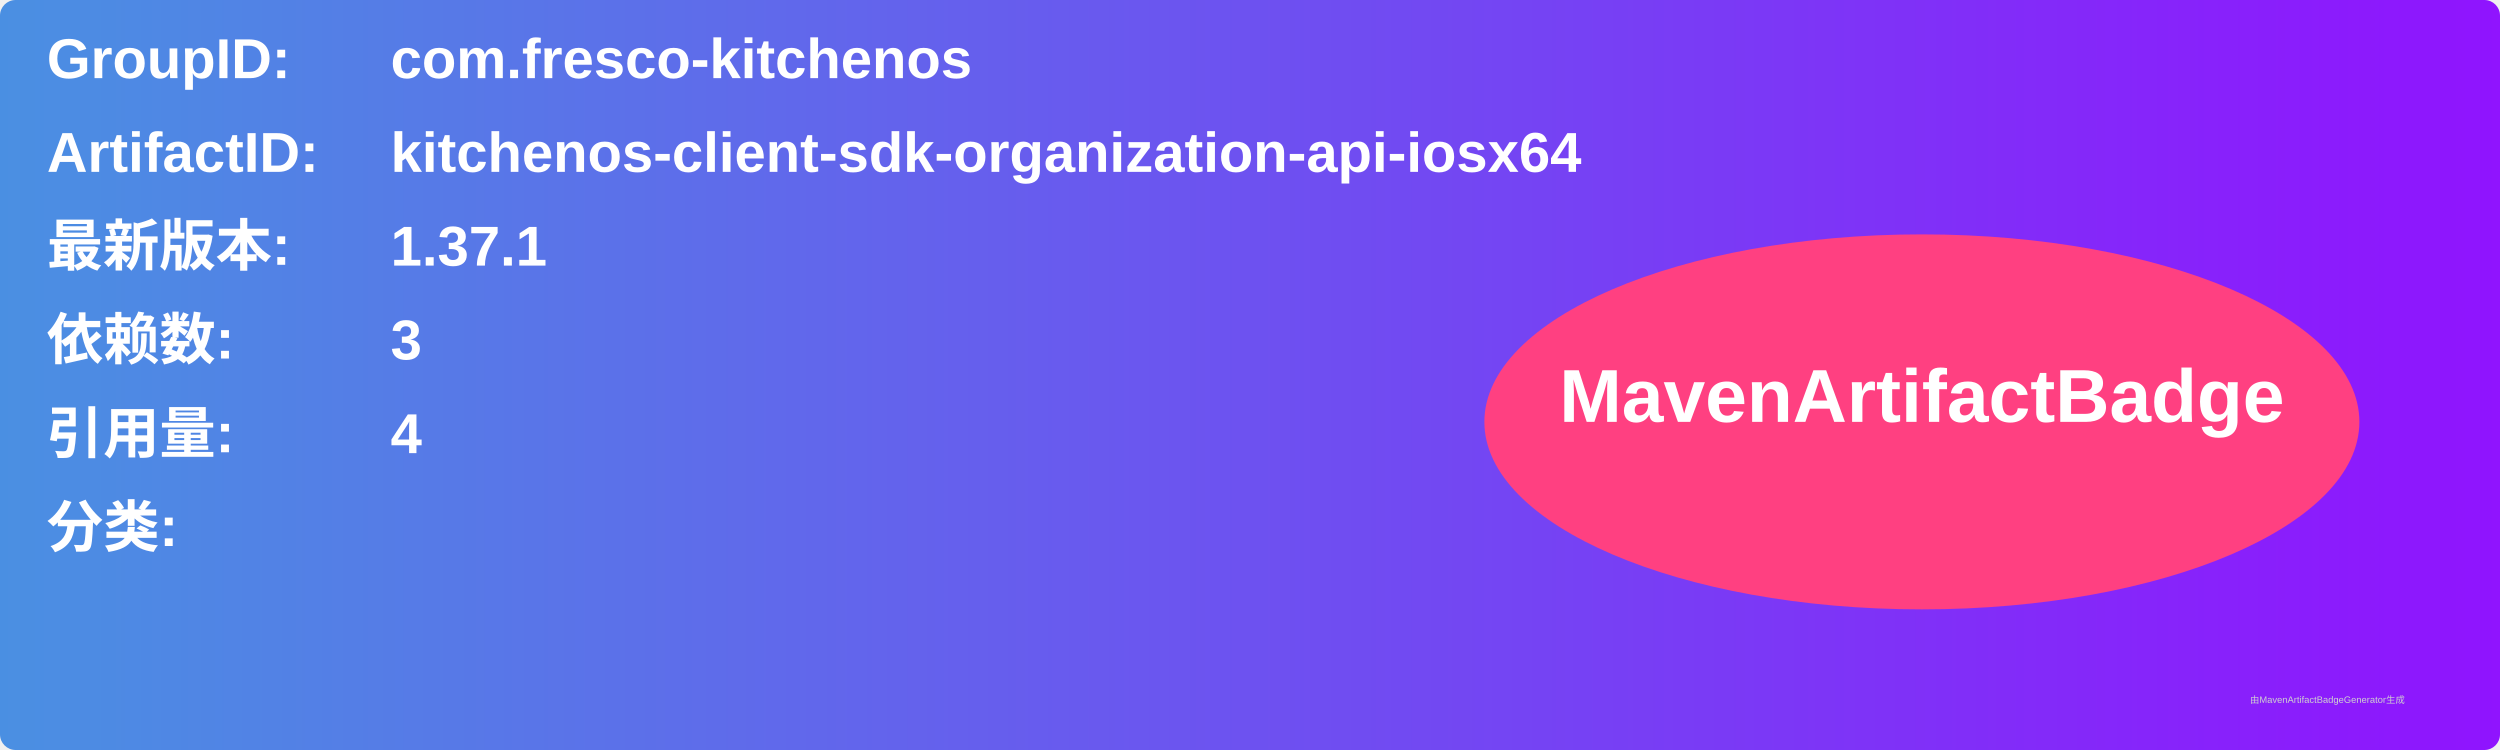
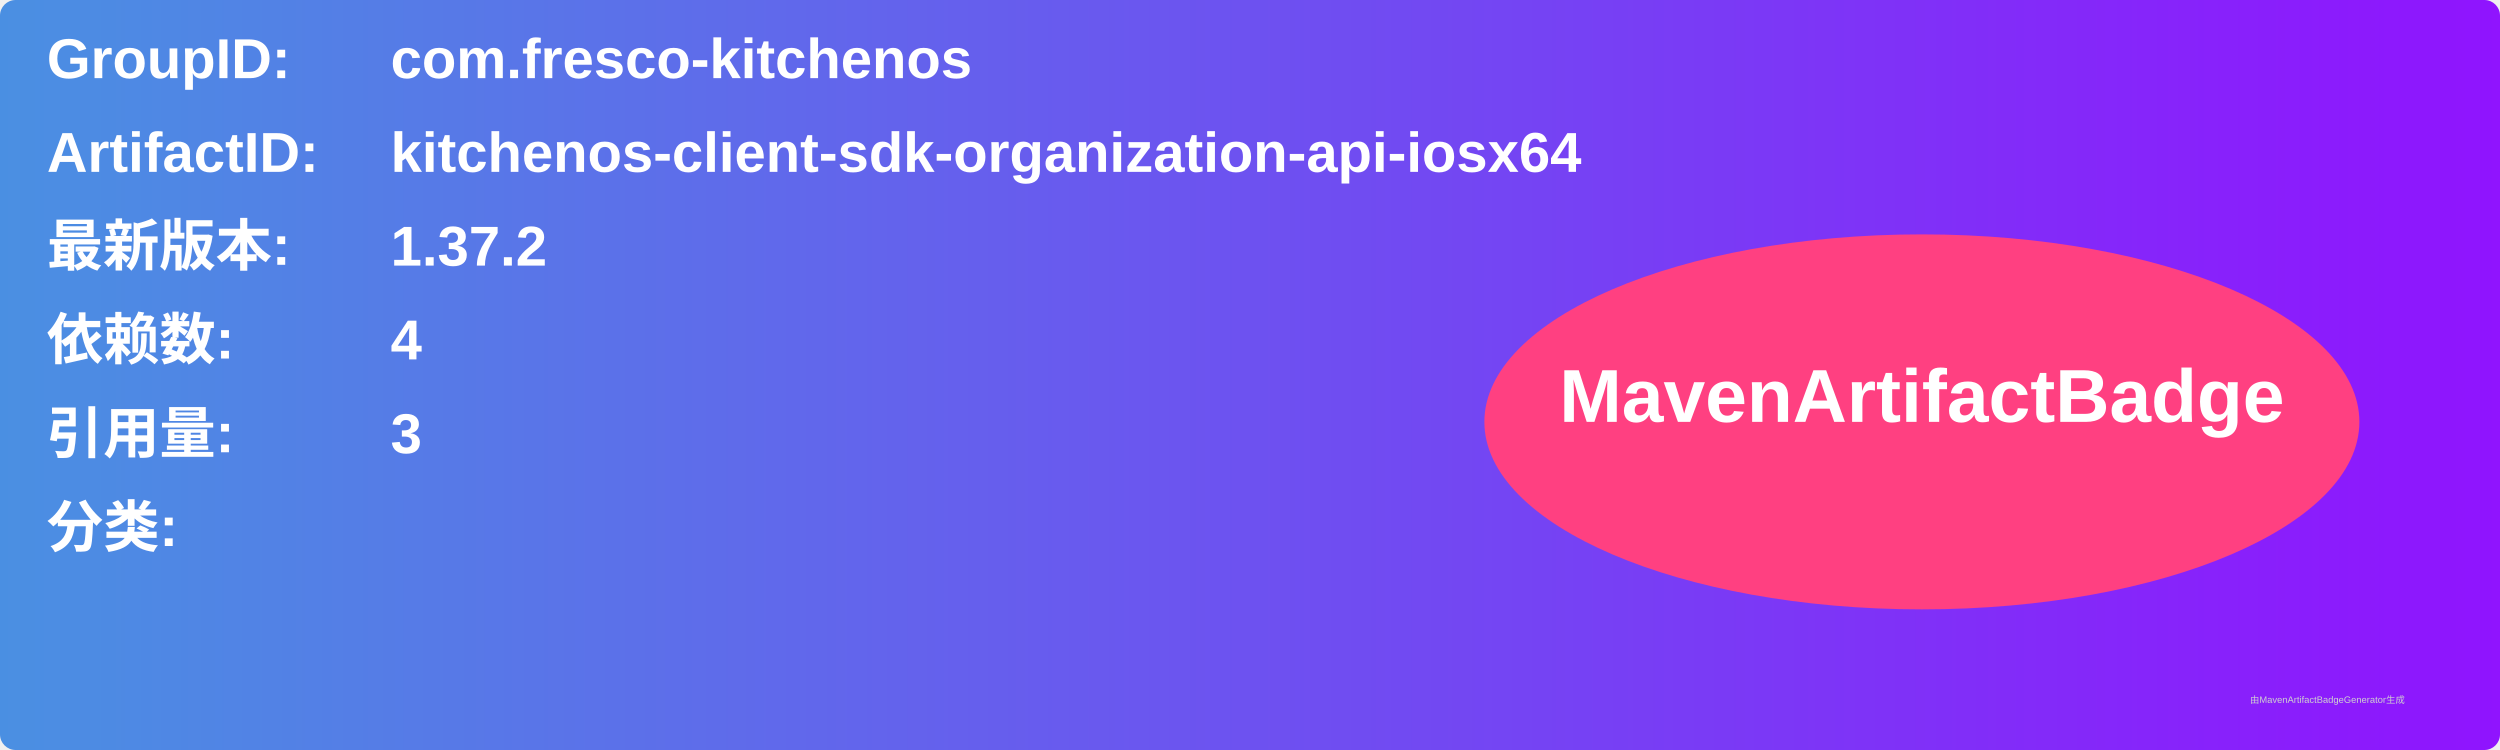
<svg xmlns="http://www.w3.org/2000/svg" width="800" height="240" viewBox="0 0 800 240">
  <linearGradient id="grad" x1="0%" y1="0%" x2="100%" y2="0%">
    <stop offset="0%" stop-color="#4a90e2" />
    <stop offset="100%" stop-color="#9013fe" />
  </linearGradient>
  <rect width="100%" height="100%" rx="5" ry="5" fill="url(#grad)" />
  <g transform="translate(15, 15)">
    <text x="0" y="10" font-family="Arial" font-size="18" fill="white" font-weight="bold" width="260">GroupID:</text>
    <text x="110" y="10" font-family="Arial" font-size="18" fill="white" font-weight="bold" width="460">com.fresco-kitchenos</text>
    <text x="0" y="40" font-family="Arial" font-size="18" fill="white" font-weight="bold" width="260">ArtifactID:</text>
    <text x="110" y="40" font-family="Arial" font-size="18" fill="white" font-weight="bold" width="460">kitchenos-client-sdk-organization-api-iosx64</text>
    <text x="0" y="70" font-family="Arial" font-size="18" fill="white" font-weight="bold">最新版本:</text>
    <text x="110" y="70" font-family="Arial" font-size="18" fill="white" font-weight="bold">
-       <tspan font-weight="bold">1.37.1</tspan>
+       <tspan font-weight="bold">1.37.2</tspan>
    </text>
    <text x="0" y="100" font-family="Arial" font-size="18" fill="white" font-weight="bold">依赖数: </text>
    <text x="110" y="100" font-family="Arial" font-size="18" fill="white">
-       <tspan font-weight="bold">3</tspan>
+       <tspan font-weight="bold">4</tspan>
    </text>
    <text x="0" y="130" font-family="Arial" font-size="18" fill="white" font-weight="bold">引用量: </text>
    <text x="110" y="130" font-family="Arial" font-size="18" fill="white">
-       <tspan font-weight="bold">4</tspan>
+       <tspan font-weight="bold">3</tspan>
    </text>
    <text x="0" y="160" font-family="Arial" font-size="18" fill="white" font-weight="bold">分类:</text>
    <text x="10" y="190" font-family="Arial" font-size="10" fill="white">
      <tspan font-weight="bold" />
    </text>
    <ellipse cx="600" cy="120" rx="140" ry="60" fill="#ff4081" />
    <text x="600" y="120" text-anchor="middle" font-family="Arial" font-size="24" fill="white" font-weight="bold">MavenArtifactBadge</text>
  </g>
  <text x="720" y="225" font-family="Arial" font-size="3" fill="#d0d0d0">由MavenArtifactBadgeGenerator生成</text>
</svg>
